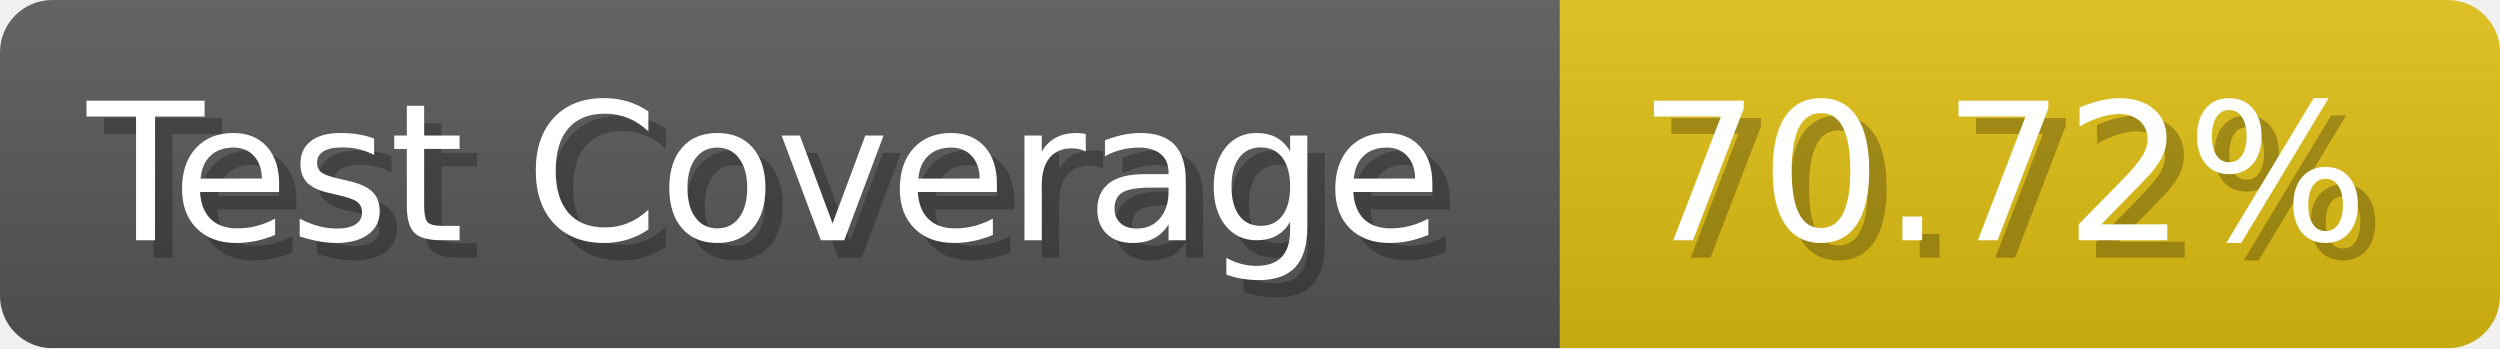
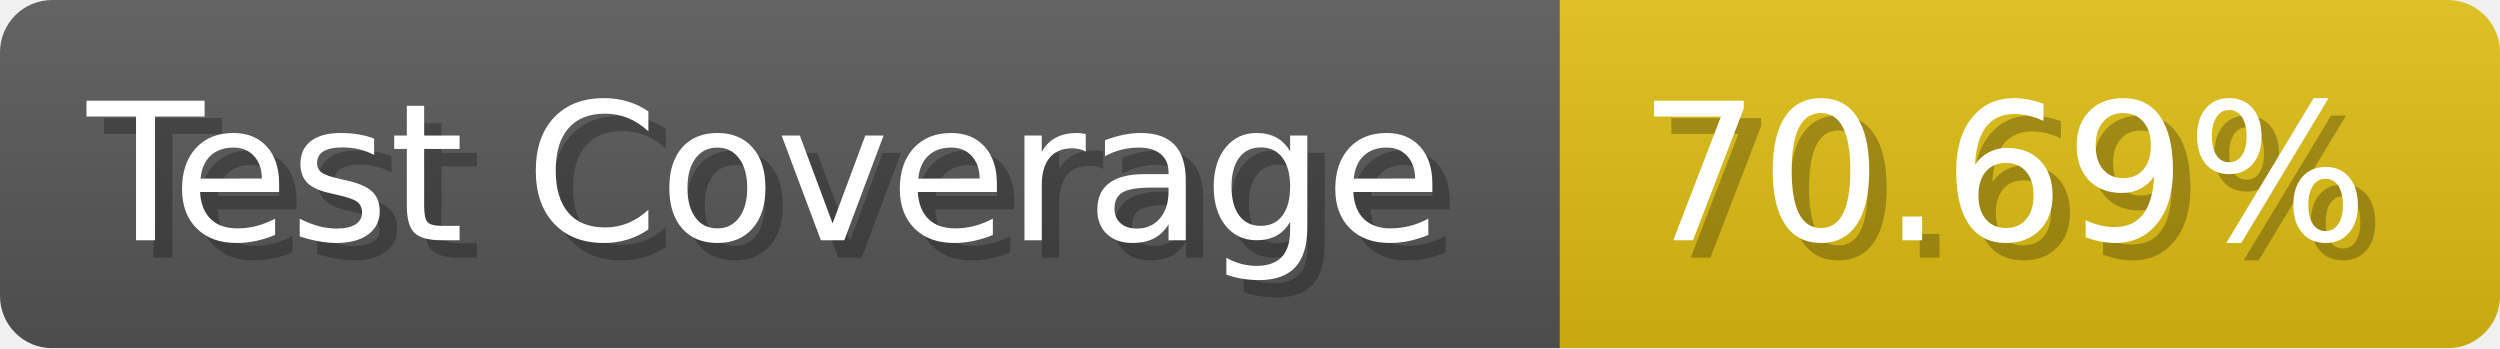
- <svg xmlns="http://www.w3.org/2000/svg" width="143.6" height="20" viewBox="0 0 1436 200" role="img" aria-label="Test Coverage: 70.72%">
+ <svg xmlns="http://www.w3.org/2000/svg" width="143.6" height="20" viewBox="0 0 1436 200" role="img" aria-label="Test Coverage: 70.69%">
  <linearGradient id="a" x2="0" y2="100%">
    <stop offset="0" stop-opacity=".1" stop-color="#EEE" />
    <stop offset="1" stop-opacity=".1" />
  </linearGradient>
  <mask id="m">
    <rect width="1436" height="200" rx="30" fill="#FFF" />
  </mask>
  <g mask="url(#m)">
    <rect width="896" height="200" fill="#555" />
    <rect width="540" height="200" fill="#DB1" x="896" />
    <rect width="1436" height="200" fill="url(#a)" />
  </g>
  <g aria-hidden="true" fill="#fff" text-anchor="start" font-family="Verdana,DejaVu Sans,sans-serif" font-size="110">
    <text x="60" y="148" textLength="796" fill="#000" opacity="0.25">Test Coverage</text>
    <text x="50" y="138" textLength="796">Test Coverage</text>
-     <text x="951" y="148" textLength="440" fill="#000" opacity="0.25">70.72%</text>
-     <text x="941" y="138" textLength="440">70.72%</text>
+     <text x="951" y="148" textLength="440" fill="#000" opacity="0.25">70.69%</text>
+     <text x="941" y="138" textLength="440">70.69%</text>
  </g>
</svg>
